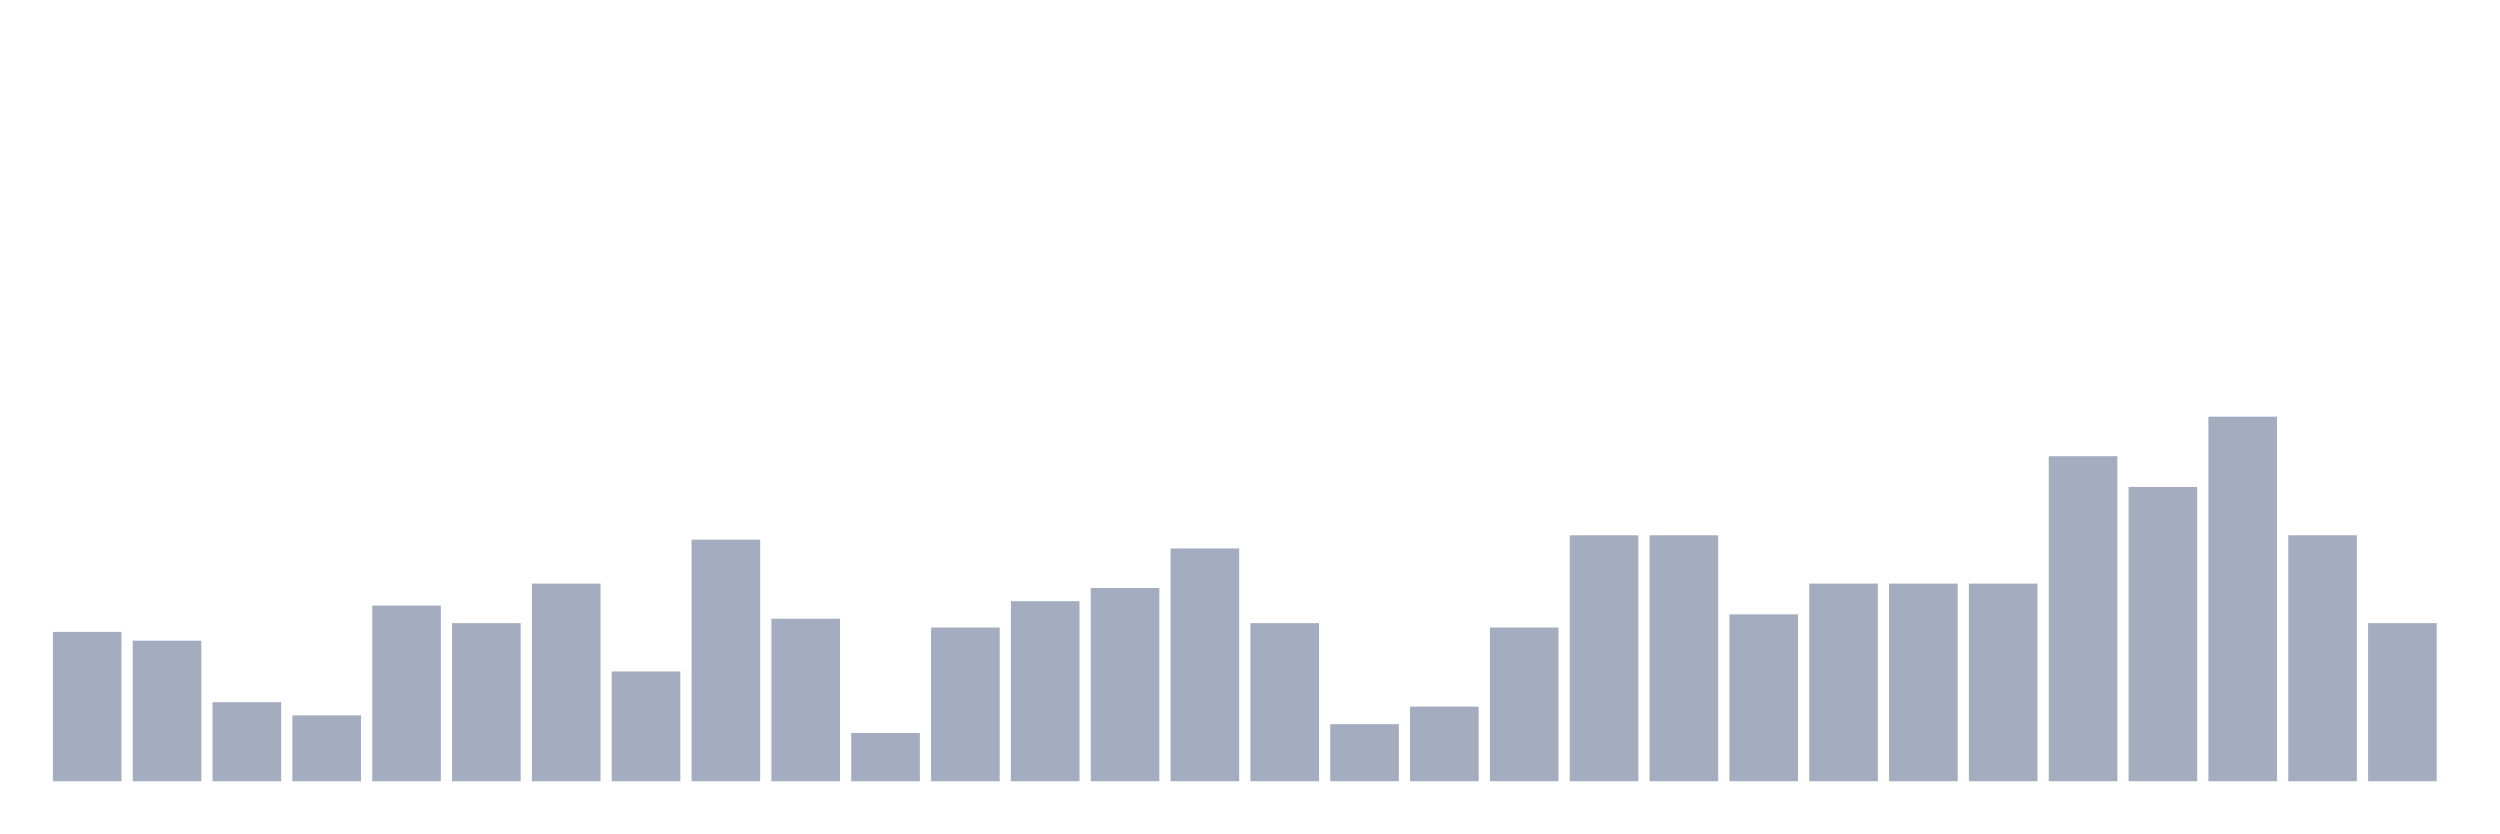
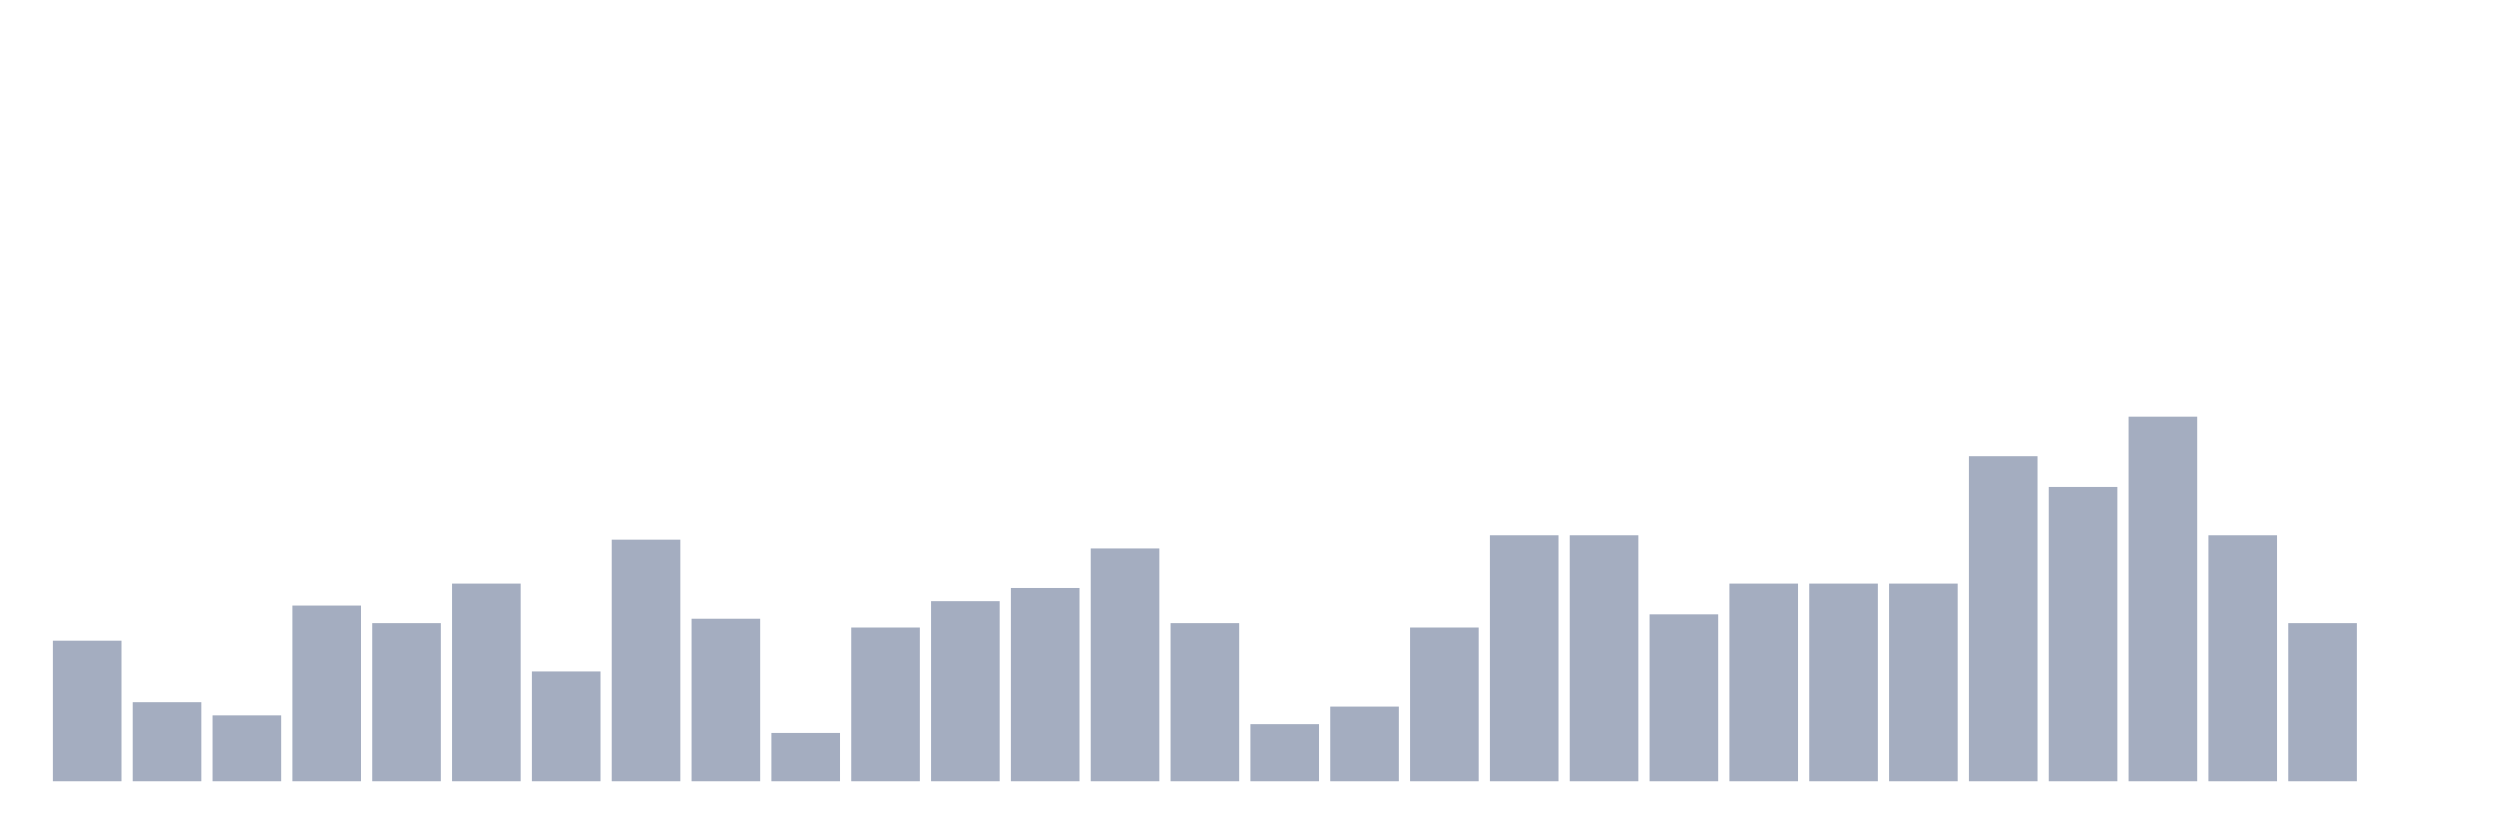
<svg xmlns="http://www.w3.org/2000/svg" viewBox="0 0 480 160">
  <g transform="translate(10,10)">
-     <rect class="bar" x="0.153" width="13.175" y="111.325" height="28.675" fill="rgb(164,173,192)" />
-     <rect class="bar" x="15.482" width="13.175" y="113.012" height="26.988" fill="rgb(164,173,192)" />
-     <rect class="bar" x="30.81" width="13.175" y="124.819" height="15.181" fill="rgb(164,173,192)" />
-     <rect class="bar" x="46.138" width="13.175" y="127.349" height="12.651" fill="rgb(164,173,192)" />
-     <rect class="bar" x="61.466" width="13.175" y="106.265" height="33.735" fill="rgb(164,173,192)" />
-     <rect class="bar" x="76.794" width="13.175" y="109.639" height="30.361" fill="rgb(164,173,192)" />
-     <rect class="bar" x="92.123" width="13.175" y="102.048" height="37.952" fill="rgb(164,173,192)" />
-     <rect class="bar" x="107.451" width="13.175" y="118.916" height="21.084" fill="rgb(164,173,192)" />
-     <rect class="bar" x="122.779" width="13.175" y="93.614" height="46.386" fill="rgb(164,173,192)" />
-     <rect class="bar" x="138.107" width="13.175" y="108.795" height="31.205" fill="rgb(164,173,192)" />
-     <rect class="bar" x="153.436" width="13.175" y="130.723" height="9.277" fill="rgb(164,173,192)" />
-     <rect class="bar" x="168.764" width="13.175" y="110.482" height="29.518" fill="rgb(164,173,192)" />
-     <rect class="bar" x="184.092" width="13.175" y="105.422" height="34.578" fill="rgb(164,173,192)" />
-     <rect class="bar" x="199.42" width="13.175" y="102.892" height="37.108" fill="rgb(164,173,192)" />
-     <rect class="bar" x="214.748" width="13.175" y="95.301" height="44.699" fill="rgb(164,173,192)" />
-     <rect class="bar" x="230.077" width="13.175" y="109.639" height="30.361" fill="rgb(164,173,192)" />
-     <rect class="bar" x="245.405" width="13.175" y="129.036" height="10.964" fill="rgb(164,173,192)" />
-     <rect class="bar" x="260.733" width="13.175" y="125.663" height="14.337" fill="rgb(164,173,192)" />
-     <rect class="bar" x="276.061" width="13.175" y="110.482" height="29.518" fill="rgb(164,173,192)" />
+     <rect class="bar" x="0.153" width="13.175" y="113.012" height="26.988" fill="rgb(164,173,192)" />
+     <rect class="bar" x="15.482" width="13.175" y="124.819" height="15.181" fill="rgb(164,173,192)" />
+     <rect class="bar" x="30.81" width="13.175" y="127.349" height="12.651" fill="rgb(164,173,192)" />
+     <rect class="bar" x="46.138" width="13.175" y="106.265" height="33.735" fill="rgb(164,173,192)" />
+     <rect class="bar" x="61.466" width="13.175" y="109.639" height="30.361" fill="rgb(164,173,192)" />
+     <rect class="bar" x="76.794" width="13.175" y="102.048" height="37.952" fill="rgb(164,173,192)" />
+     <rect class="bar" x="92.123" width="13.175" y="118.916" height="21.084" fill="rgb(164,173,192)" />
+     <rect class="bar" x="107.451" width="13.175" y="93.614" height="46.386" fill="rgb(164,173,192)" />
+     <rect class="bar" x="122.779" width="13.175" y="108.795" height="31.205" fill="rgb(164,173,192)" />
+     <rect class="bar" x="138.107" width="13.175" y="130.723" height="9.277" fill="rgb(164,173,192)" />
+     <rect class="bar" x="153.436" width="13.175" y="110.482" height="29.518" fill="rgb(164,173,192)" />
+     <rect class="bar" x="168.764" width="13.175" y="105.422" height="34.578" fill="rgb(164,173,192)" />
+     <rect class="bar" x="184.092" width="13.175" y="102.892" height="37.108" fill="rgb(164,173,192)" />
+     <rect class="bar" x="199.42" width="13.175" y="95.301" height="44.699" fill="rgb(164,173,192)" />
+     <rect class="bar" x="214.748" width="13.175" y="109.639" height="30.361" fill="rgb(164,173,192)" />
+     <rect class="bar" x="230.077" width="13.175" y="129.036" height="10.964" fill="rgb(164,173,192)" />
+     <rect class="bar" x="245.405" width="13.175" y="125.663" height="14.337" fill="rgb(164,173,192)" />
+     <rect class="bar" x="260.733" width="13.175" y="110.482" height="29.518" fill="rgb(164,173,192)" />
+     <rect class="bar" x="276.061" width="13.175" y="92.771" height="47.229" fill="rgb(164,173,192)" />
    <rect class="bar" x="291.39" width="13.175" y="92.771" height="47.229" fill="rgb(164,173,192)" />
-     <rect class="bar" x="306.718" width="13.175" y="92.771" height="47.229" fill="rgb(164,173,192)" />
-     <rect class="bar" x="322.046" width="13.175" y="107.952" height="32.048" fill="rgb(164,173,192)" />
+     <rect class="bar" x="306.718" width="13.175" y="107.952" height="32.048" fill="rgb(164,173,192)" />
+     <rect class="bar" x="322.046" width="13.175" y="102.048" height="37.952" fill="rgb(164,173,192)" />
    <rect class="bar" x="337.374" width="13.175" y="102.048" height="37.952" fill="rgb(164,173,192)" />
    <rect class="bar" x="352.702" width="13.175" y="102.048" height="37.952" fill="rgb(164,173,192)" />
-     <rect class="bar" x="368.031" width="13.175" y="102.048" height="37.952" fill="rgb(164,173,192)" />
-     <rect class="bar" x="383.359" width="13.175" y="77.59" height="62.41" fill="rgb(164,173,192)" />
-     <rect class="bar" x="398.687" width="13.175" y="83.494" height="56.506" fill="rgb(164,173,192)" />
-     <rect class="bar" x="414.015" width="13.175" y="70" height="70" fill="rgb(164,173,192)" />
-     <rect class="bar" x="429.344" width="13.175" y="92.771" height="47.229" fill="rgb(164,173,192)" />
-     <rect class="bar" x="444.672" width="13.175" y="109.639" height="30.361" fill="rgb(164,173,192)" />
+     <rect class="bar" x="368.031" width="13.175" y="77.59" height="62.41" fill="rgb(164,173,192)" />
+     <rect class="bar" x="383.359" width="13.175" y="83.494" height="56.506" fill="rgb(164,173,192)" />
+     <rect class="bar" x="398.687" width="13.175" y="70" height="70" fill="rgb(164,173,192)" />
+     <rect class="bar" x="414.015" width="13.175" y="92.771" height="47.229" fill="rgb(164,173,192)" />
+     <rect class="bar" x="429.344" width="13.175" y="109.639" height="30.361" fill="rgb(164,173,192)" />
+     <rect class="bar" x="444.672" width="13.175" y="140" height="0" fill="rgb(164,173,192)" />
  </g>
</svg>
